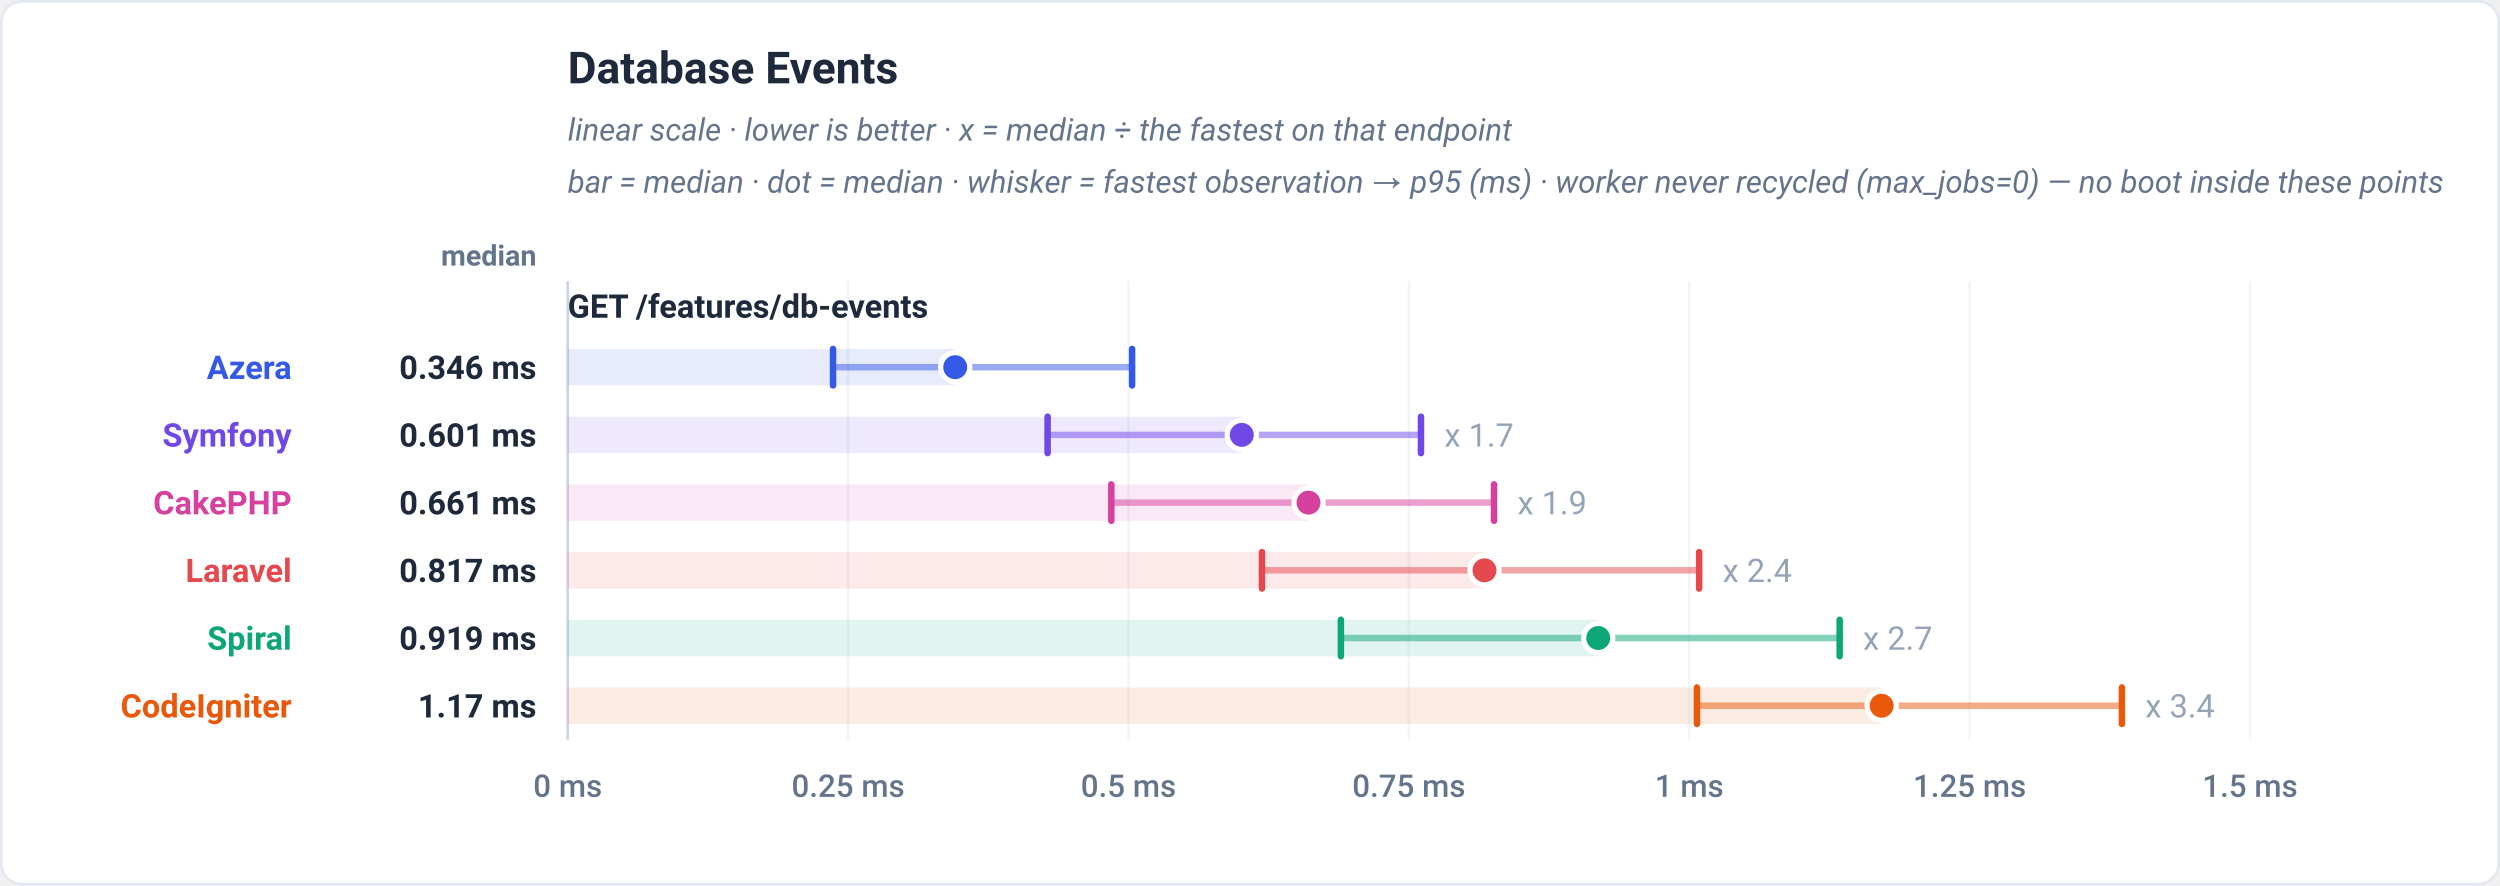
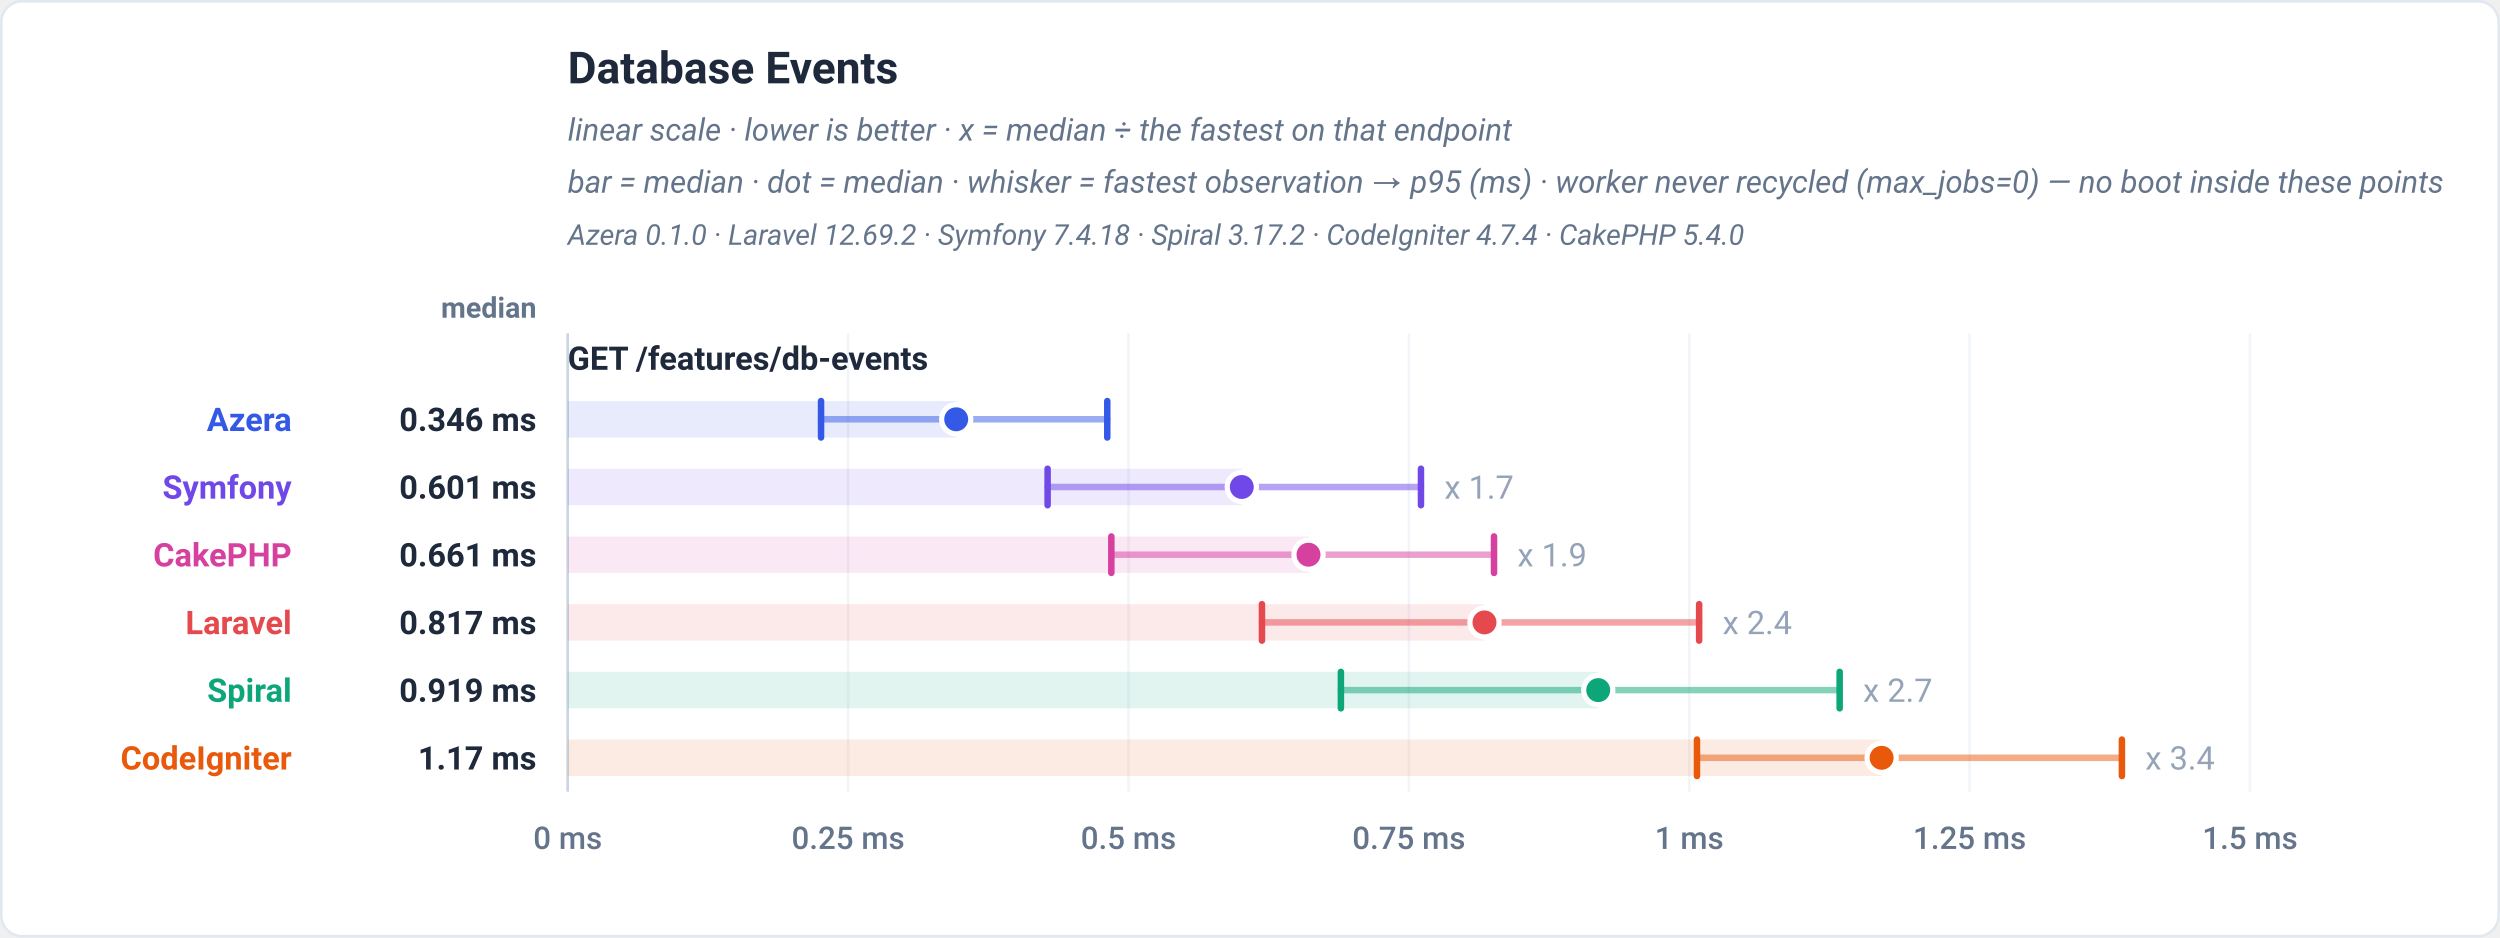
- <svg xmlns="http://www.w3.org/2000/svg" viewBox="0 0 960 340" width="960" height="340" role="img" font-family="-apple-system,BlinkMacSystemFont,'Segoe UI',Roboto,Helvetica,Arial,sans-serif">
-   <rect x="0.5" y="0.5" width="959" height="339" rx="8" fill="#ffffff" stroke="#e2e8f0" />
+ <svg xmlns="http://www.w3.org/2000/svg" viewBox="0 0 960 360" width="960" height="360" role="img" font-family="-apple-system,BlinkMacSystemFont,'Segoe UI',Roboto,Helvetica,Arial,sans-serif">
+   <rect x="0.5" y="0.5" width="959" height="359" rx="8" fill="#ffffff" stroke="#e2e8f0" />
  <text x="218" y="32" font-family="-apple-system,BlinkMacSystemFont,'Segoe UI',Roboto,Helvetica,Arial,sans-serif" font-size="17" font-weight="700" fill="#1e293b" text-anchor="start">Database Events</text>
  <text x="218" y="54" font-family="-apple-system,BlinkMacSystemFont,'Segoe UI',Roboto,Helvetica,Arial,sans-serif" font-size="12" font-weight="400" fill="#64748b" text-anchor="start" font-style="italic">linear scale · lower is better · x = median ÷ the fastest on that endpoint</text>
  <text x="218" y="74" font-family="-apple-system,BlinkMacSystemFont,'Segoe UI',Roboto,Helvetica,Arial,sans-serif" font-size="12" font-weight="400" fill="#64748b" text-anchor="start" font-style="italic">bar = median · dot = median · whisker = fastest observation → p95 (ms) · worker never recycled (max_jobs=0) — no boot inside these points</text>
-   <text x="206" y="102" font-family="-apple-system,BlinkMacSystemFont,'Segoe UI',Roboto,Helvetica,Arial,sans-serif" font-size="11" font-weight="600" fill="#64748b" text-anchor="end">median</text>
-   <line x1="218" y1="108" x2="218" y2="284" stroke="#f1f5f9" stroke-width="1" />
-   <text x="218" y="306" font-family="-apple-system,BlinkMacSystemFont,'Segoe UI',Roboto,Helvetica,Arial,sans-serif" font-size="12" font-weight="500" fill="#64748b" text-anchor="middle">0 ms</text>
-   <line x1="325.67" y1="108" x2="325.67" y2="284" stroke="#f1f5f9" stroke-width="1" />
-   <text x="325.67" y="306" font-family="-apple-system,BlinkMacSystemFont,'Segoe UI',Roboto,Helvetica,Arial,sans-serif" font-size="12" font-weight="500" fill="#64748b" text-anchor="middle">0.25 ms</text>
-   <line x1="433.33" y1="108" x2="433.33" y2="284" stroke="#f1f5f9" stroke-width="1" />
-   <text x="433.33" y="306" font-family="-apple-system,BlinkMacSystemFont,'Segoe UI',Roboto,Helvetica,Arial,sans-serif" font-size="12" font-weight="500" fill="#64748b" text-anchor="middle">0.5 ms</text>
-   <line x1="541" y1="108" x2="541" y2="284" stroke="#f1f5f9" stroke-width="1" />
-   <text x="541" y="306" font-family="-apple-system,BlinkMacSystemFont,'Segoe UI',Roboto,Helvetica,Arial,sans-serif" font-size="12" font-weight="500" fill="#64748b" text-anchor="middle">0.75 ms</text>
-   <line x1="648.67" y1="108" x2="648.67" y2="284" stroke="#f1f5f9" stroke-width="1" />
-   <text x="648.67" y="306" font-family="-apple-system,BlinkMacSystemFont,'Segoe UI',Roboto,Helvetica,Arial,sans-serif" font-size="12" font-weight="500" fill="#64748b" text-anchor="middle">1 ms</text>
-   <line x1="756.33" y1="108" x2="756.33" y2="284" stroke="#f1f5f9" stroke-width="1" />
-   <text x="756.33" y="306" font-family="-apple-system,BlinkMacSystemFont,'Segoe UI',Roboto,Helvetica,Arial,sans-serif" font-size="12" font-weight="500" fill="#64748b" text-anchor="middle">1.25 ms</text>
-   <line x1="864" y1="108" x2="864" y2="284" stroke="#f1f5f9" stroke-width="1" />
-   <text x="864" y="306" font-family="-apple-system,BlinkMacSystemFont,'Segoe UI',Roboto,Helvetica,Arial,sans-serif" font-size="12" font-weight="500" fill="#64748b" text-anchor="middle">1.5 ms</text>
-   <line x1="218" y1="108" x2="218" y2="284" stroke="#cbd5e1" stroke-width="1" />
-   <text x="218" y="122" font-family="-apple-system,BlinkMacSystemFont,'Segoe UI',Roboto,Helvetica,Arial,sans-serif" font-size="12.5" font-weight="700" fill="#1e293b" text-anchor="start">GET /features/db-events</text>
-   <rect x="218" y="134" width="148.8" height="14" fill="#3459e6" fill-opacity="0.12" />
-   <line x1="319.88" y1="141" x2="434.72" y2="141" stroke="#3459e6" stroke-width="2.5" stroke-linecap="round" opacity="0.5" />
-   <line x1="319.88" y1="134" x2="319.88" y2="148" stroke="#3459e6" stroke-width="2.5" stroke-linecap="round" />
-   <line x1="434.72" y1="134" x2="434.72" y2="148" stroke="#3459e6" stroke-width="2.5" stroke-linecap="round" />
-   <circle cx="366.8" cy="141" r="5.6" fill="#3459e6" stroke="#ffffff" stroke-width="2" />
-   <text x="112" y="145.5" font-family="-apple-system,BlinkMacSystemFont,'Segoe UI',Roboto,Helvetica,Arial,sans-serif" font-size="12.5" font-weight="700" fill="#3459e6" text-anchor="end">Azera</text>
-   <text x="206" y="145.5" font-family="-apple-system,BlinkMacSystemFont,'Segoe UI',Roboto,Helvetica,Arial,sans-serif" font-size="12.5" font-weight="700" fill="#1e293b" text-anchor="end">0.346 ms</text>
-   <rect x="218" y="160" width="258.84" height="14" fill="#7048e8" fill-opacity="0.12" />
-   <line x1="402.28" y1="167" x2="545.65" y2="167" stroke="#7048e8" stroke-width="2.5" stroke-linecap="round" opacity="0.5" />
-   <line x1="402.28" y1="160" x2="402.28" y2="174" stroke="#7048e8" stroke-width="2.5" stroke-linecap="round" />
-   <line x1="545.65" y1="160" x2="545.65" y2="174" stroke="#7048e8" stroke-width="2.5" stroke-linecap="round" />
-   <circle cx="476.84" cy="167" r="5.6" fill="#7048e8" stroke="#ffffff" stroke-width="2" />
-   <text x="554.65" y="171.5" font-family="-apple-system,BlinkMacSystemFont,'Segoe UI',Roboto,Helvetica,Arial,sans-serif" font-size="12.5" font-weight="400" fill="#94a3b8" text-anchor="start" stroke="#ffffff" stroke-width="3" paint-order="stroke" stroke-linejoin="round">x 1.7</text>
-   <text x="112" y="171.5" font-family="-apple-system,BlinkMacSystemFont,'Segoe UI',Roboto,Helvetica,Arial,sans-serif" font-size="12.5" font-weight="700" fill="#7048e8" text-anchor="end">Symfony</text>
-   <text x="206" y="171.5" font-family="-apple-system,BlinkMacSystemFont,'Segoe UI',Roboto,Helvetica,Arial,sans-serif" font-size="12.5" font-weight="700" fill="#1e293b" text-anchor="end">0.601 ms</text>
-   <rect x="218" y="186" width="284.46" height="14" fill="#d6409f" fill-opacity="0.12" />
-   <line x1="426.75" y1="193" x2="573.7" y2="193" stroke="#d6409f" stroke-width="2.5" stroke-linecap="round" opacity="0.5" />
-   <line x1="426.75" y1="186" x2="426.75" y2="200" stroke="#d6409f" stroke-width="2.5" stroke-linecap="round" />
-   <line x1="573.7" y1="186" x2="573.7" y2="200" stroke="#d6409f" stroke-width="2.5" stroke-linecap="round" />
-   <circle cx="502.46" cy="193" r="5.6" fill="#d6409f" stroke="#ffffff" stroke-width="2" />
-   <text x="582.7" y="197.5" font-family="-apple-system,BlinkMacSystemFont,'Segoe UI',Roboto,Helvetica,Arial,sans-serif" font-size="12.5" font-weight="400" fill="#94a3b8" text-anchor="start" stroke="#ffffff" stroke-width="3" paint-order="stroke" stroke-linejoin="round">x 1.9</text>
-   <text x="112" y="197.5" font-family="-apple-system,BlinkMacSystemFont,'Segoe UI',Roboto,Helvetica,Arial,sans-serif" font-size="12.5" font-weight="700" fill="#d6409f" text-anchor="end">CakePHP</text>
-   <text x="206" y="197.5" font-family="-apple-system,BlinkMacSystemFont,'Segoe UI',Roboto,Helvetica,Arial,sans-serif" font-size="12.5" font-weight="700" fill="#1e293b" text-anchor="end">0.661 ms</text>
-   <rect x="218" y="212" width="352.04" height="14" fill="#e5484d" fill-opacity="0.12" />
-   <line x1="484.59" y1="219" x2="652.47" y2="219" stroke="#e5484d" stroke-width="2.5" stroke-linecap="round" opacity="0.5" />
-   <line x1="484.59" y1="212" x2="484.59" y2="226" stroke="#e5484d" stroke-width="2.5" stroke-linecap="round" />
-   <line x1="652.47" y1="212" x2="652.47" y2="226" stroke="#e5484d" stroke-width="2.5" stroke-linecap="round" />
-   <circle cx="570.04" cy="219" r="5.6" fill="#e5484d" stroke="#ffffff" stroke-width="2" />
-   <text x="661.47" y="223.5" font-family="-apple-system,BlinkMacSystemFont,'Segoe UI',Roboto,Helvetica,Arial,sans-serif" font-size="12.5" font-weight="400" fill="#94a3b8" text-anchor="start" stroke="#ffffff" stroke-width="3" paint-order="stroke" stroke-linejoin="round">x 2.4</text>
-   <text x="112" y="223.5" font-family="-apple-system,BlinkMacSystemFont,'Segoe UI',Roboto,Helvetica,Arial,sans-serif" font-size="12.5" font-weight="700" fill="#e5484d" text-anchor="end">Laravel</text>
-   <text x="206" y="223.5" font-family="-apple-system,BlinkMacSystemFont,'Segoe UI',Roboto,Helvetica,Arial,sans-serif" font-size="12.5" font-weight="700" fill="#1e293b" text-anchor="end">0.817 ms</text>
-   <rect x="218" y="238" width="395.72" height="14" fill="#0ca678" fill-opacity="0.12" />
-   <line x1="514.9" y1="245" x2="706.43" y2="245" stroke="#0ca678" stroke-width="2.5" stroke-linecap="round" opacity="0.5" />
-   <line x1="514.9" y1="238" x2="514.9" y2="252" stroke="#0ca678" stroke-width="2.5" stroke-linecap="round" />
-   <line x1="706.43" y1="238" x2="706.43" y2="252" stroke="#0ca678" stroke-width="2.5" stroke-linecap="round" />
-   <circle cx="613.72" cy="245" r="5.6" fill="#0ca678" stroke="#ffffff" stroke-width="2" />
-   <text x="715.43" y="249.5" font-family="-apple-system,BlinkMacSystemFont,'Segoe UI',Roboto,Helvetica,Arial,sans-serif" font-size="12.5" font-weight="400" fill="#94a3b8" text-anchor="start" stroke="#ffffff" stroke-width="3" paint-order="stroke" stroke-linejoin="round">x 2.7</text>
-   <text x="112" y="249.5" font-family="-apple-system,BlinkMacSystemFont,'Segoe UI',Roboto,Helvetica,Arial,sans-serif" font-size="12.5" font-weight="700" fill="#0ca678" text-anchor="end">Spiral</text>
-   <text x="206" y="249.5" font-family="-apple-system,BlinkMacSystemFont,'Segoe UI',Roboto,Helvetica,Arial,sans-serif" font-size="12.5" font-weight="700" fill="#1e293b" text-anchor="end">0.919 ms</text>
-   <rect x="218" y="264" width="504.54" height="14" fill="#e8590c" fill-opacity="0.12" />
-   <line x1="651.64" y1="271" x2="814.81" y2="271" stroke="#e8590c" stroke-width="2.5" stroke-linecap="round" opacity="0.5" />
-   <line x1="651.64" y1="264" x2="651.64" y2="278" stroke="#e8590c" stroke-width="2.5" stroke-linecap="round" />
-   <line x1="814.81" y1="264" x2="814.81" y2="278" stroke="#e8590c" stroke-width="2.5" stroke-linecap="round" />
-   <circle cx="722.54" cy="271" r="5.6" fill="#e8590c" stroke="#ffffff" stroke-width="2" />
-   <text x="823.81" y="275.5" font-family="-apple-system,BlinkMacSystemFont,'Segoe UI',Roboto,Helvetica,Arial,sans-serif" font-size="12.5" font-weight="400" fill="#94a3b8" text-anchor="start" stroke="#ffffff" stroke-width="3" paint-order="stroke" stroke-linejoin="round">x 3.4</text>
-   <text x="112" y="275.5" font-family="-apple-system,BlinkMacSystemFont,'Segoe UI',Roboto,Helvetica,Arial,sans-serif" font-size="12.5" font-weight="700" fill="#e8590c" text-anchor="end">CodeIgniter</text>
-   <text x="206" y="275.5" font-family="-apple-system,BlinkMacSystemFont,'Segoe UI',Roboto,Helvetica,Arial,sans-serif" font-size="12.5" font-weight="700" fill="#1e293b" text-anchor="end">1.17 ms</text>
+   <text x="218" y="94" font-family="-apple-system,BlinkMacSystemFont,'Segoe UI',Roboto,Helvetica,Arial,sans-serif" font-size="11" font-weight="400" fill="#64748b" text-anchor="start" font-style="italic">Azera 0.1.0 · Laravel 12.69.2 · Symfony 7.4.18 · Spiral 3.17.2 · CodeIgniter 4.7.4 · CakePHP 5.4.0</text>
+   <text x="206" y="122" font-family="-apple-system,BlinkMacSystemFont,'Segoe UI',Roboto,Helvetica,Arial,sans-serif" font-size="11" font-weight="600" fill="#64748b" text-anchor="end">median</text>
+   <line x1="218" y1="128" x2="218" y2="304" stroke="#f1f5f9" stroke-width="1" />
+   <text x="218" y="326" font-family="-apple-system,BlinkMacSystemFont,'Segoe UI',Roboto,Helvetica,Arial,sans-serif" font-size="12" font-weight="500" fill="#64748b" text-anchor="middle">0 ms</text>
+   <line x1="325.67" y1="128" x2="325.67" y2="304" stroke="#f1f5f9" stroke-width="1" />
+   <text x="325.67" y="326" font-family="-apple-system,BlinkMacSystemFont,'Segoe UI',Roboto,Helvetica,Arial,sans-serif" font-size="12" font-weight="500" fill="#64748b" text-anchor="middle">0.25 ms</text>
+   <line x1="433.33" y1="128" x2="433.33" y2="304" stroke="#f1f5f9" stroke-width="1" />
+   <text x="433.33" y="326" font-family="-apple-system,BlinkMacSystemFont,'Segoe UI',Roboto,Helvetica,Arial,sans-serif" font-size="12" font-weight="500" fill="#64748b" text-anchor="middle">0.5 ms</text>
+   <line x1="541" y1="128" x2="541" y2="304" stroke="#f1f5f9" stroke-width="1" />
+   <text x="541" y="326" font-family="-apple-system,BlinkMacSystemFont,'Segoe UI',Roboto,Helvetica,Arial,sans-serif" font-size="12" font-weight="500" fill="#64748b" text-anchor="middle">0.75 ms</text>
+   <line x1="648.67" y1="128" x2="648.67" y2="304" stroke="#f1f5f9" stroke-width="1" />
+   <text x="648.67" y="326" font-family="-apple-system,BlinkMacSystemFont,'Segoe UI',Roboto,Helvetica,Arial,sans-serif" font-size="12" font-weight="500" fill="#64748b" text-anchor="middle">1 ms</text>
+   <line x1="756.33" y1="128" x2="756.33" y2="304" stroke="#f1f5f9" stroke-width="1" />
+   <text x="756.33" y="326" font-family="-apple-system,BlinkMacSystemFont,'Segoe UI',Roboto,Helvetica,Arial,sans-serif" font-size="12" font-weight="500" fill="#64748b" text-anchor="middle">1.25 ms</text>
+   <line x1="864" y1="128" x2="864" y2="304" stroke="#f1f5f9" stroke-width="1" />
+   <text x="864" y="326" font-family="-apple-system,BlinkMacSystemFont,'Segoe UI',Roboto,Helvetica,Arial,sans-serif" font-size="12" font-weight="500" fill="#64748b" text-anchor="middle">1.5 ms</text>
+   <line x1="218" y1="128" x2="218" y2="304" stroke="#cbd5e1" stroke-width="1" />
+   <text x="218" y="142" font-family="-apple-system,BlinkMacSystemFont,'Segoe UI',Roboto,Helvetica,Arial,sans-serif" font-size="12.5" font-weight="700" fill="#1e293b" text-anchor="start">GET /features/db-events</text>
+   <rect x="218" y="154" width="149.18" height="14" fill="#3459e6" fill-opacity="0.12" />
+   <line x1="315.28" y1="161" x2="425.19" y2="161" stroke="#3459e6" stroke-width="2.5" stroke-linecap="round" opacity="0.5" />
+   <line x1="315.28" y1="154" x2="315.28" y2="168" stroke="#3459e6" stroke-width="2.5" stroke-linecap="round" />
+   <line x1="425.19" y1="154" x2="425.19" y2="168" stroke="#3459e6" stroke-width="2.5" stroke-linecap="round" />
+   <circle cx="367.18" cy="161" r="5.6" fill="#3459e6" stroke="#ffffff" stroke-width="2" />
+   <text x="112" y="165.5" font-family="-apple-system,BlinkMacSystemFont,'Segoe UI',Roboto,Helvetica,Arial,sans-serif" font-size="12.5" font-weight="700" fill="#3459e6" text-anchor="end">Azera</text>
+   <text x="206" y="165.5" font-family="-apple-system,BlinkMacSystemFont,'Segoe UI',Roboto,Helvetica,Arial,sans-serif" font-size="12.5" font-weight="700" fill="#1e293b" text-anchor="end">0.346 ms</text>
+   <rect x="218" y="180" width="258.84" height="14" fill="#7048e8" fill-opacity="0.12" />
+   <line x1="402.28" y1="187" x2="545.65" y2="187" stroke="#7048e8" stroke-width="2.5" stroke-linecap="round" opacity="0.5" />
+   <line x1="402.28" y1="180" x2="402.28" y2="194" stroke="#7048e8" stroke-width="2.5" stroke-linecap="round" />
+   <line x1="545.65" y1="180" x2="545.65" y2="194" stroke="#7048e8" stroke-width="2.5" stroke-linecap="round" />
+   <circle cx="476.84" cy="187" r="5.6" fill="#7048e8" stroke="#ffffff" stroke-width="2" />
+   <text x="554.65" y="191.5" font-family="-apple-system,BlinkMacSystemFont,'Segoe UI',Roboto,Helvetica,Arial,sans-serif" font-size="12.5" font-weight="400" fill="#94a3b8" text-anchor="start" stroke="#ffffff" stroke-width="3" paint-order="stroke" stroke-linejoin="round">x 1.7</text>
+   <text x="112" y="191.5" font-family="-apple-system,BlinkMacSystemFont,'Segoe UI',Roboto,Helvetica,Arial,sans-serif" font-size="12.5" font-weight="700" fill="#7048e8" text-anchor="end">Symfony</text>
+   <text x="206" y="191.5" font-family="-apple-system,BlinkMacSystemFont,'Segoe UI',Roboto,Helvetica,Arial,sans-serif" font-size="12.5" font-weight="700" fill="#1e293b" text-anchor="end">0.601 ms</text>
+   <rect x="218" y="206" width="284.46" height="14" fill="#d6409f" fill-opacity="0.12" />
+   <line x1="426.75" y1="213" x2="573.7" y2="213" stroke="#d6409f" stroke-width="2.5" stroke-linecap="round" opacity="0.5" />
+   <line x1="426.75" y1="206" x2="426.75" y2="220" stroke="#d6409f" stroke-width="2.5" stroke-linecap="round" />
+   <line x1="573.7" y1="206" x2="573.7" y2="220" stroke="#d6409f" stroke-width="2.5" stroke-linecap="round" />
+   <circle cx="502.46" cy="213" r="5.6" fill="#d6409f" stroke="#ffffff" stroke-width="2" />
+   <text x="582.7" y="217.5" font-family="-apple-system,BlinkMacSystemFont,'Segoe UI',Roboto,Helvetica,Arial,sans-serif" font-size="12.5" font-weight="400" fill="#94a3b8" text-anchor="start" stroke="#ffffff" stroke-width="3" paint-order="stroke" stroke-linejoin="round">x 1.9</text>
+   <text x="112" y="217.5" font-family="-apple-system,BlinkMacSystemFont,'Segoe UI',Roboto,Helvetica,Arial,sans-serif" font-size="12.5" font-weight="700" fill="#d6409f" text-anchor="end">CakePHP</text>
+   <text x="206" y="217.5" font-family="-apple-system,BlinkMacSystemFont,'Segoe UI',Roboto,Helvetica,Arial,sans-serif" font-size="12.5" font-weight="700" fill="#1e293b" text-anchor="end">0.661 ms</text>
+   <rect x="218" y="232" width="352.04" height="14" fill="#e5484d" fill-opacity="0.12" />
+   <line x1="484.59" y1="239" x2="652.47" y2="239" stroke="#e5484d" stroke-width="2.5" stroke-linecap="round" opacity="0.5" />
+   <line x1="484.59" y1="232" x2="484.59" y2="246" stroke="#e5484d" stroke-width="2.5" stroke-linecap="round" />
+   <line x1="652.47" y1="232" x2="652.47" y2="246" stroke="#e5484d" stroke-width="2.5" stroke-linecap="round" />
+   <circle cx="570.04" cy="239" r="5.6" fill="#e5484d" stroke="#ffffff" stroke-width="2" />
+   <text x="661.47" y="243.5" font-family="-apple-system,BlinkMacSystemFont,'Segoe UI',Roboto,Helvetica,Arial,sans-serif" font-size="12.5" font-weight="400" fill="#94a3b8" text-anchor="start" stroke="#ffffff" stroke-width="3" paint-order="stroke" stroke-linejoin="round">x 2.4</text>
+   <text x="112" y="243.5" font-family="-apple-system,BlinkMacSystemFont,'Segoe UI',Roboto,Helvetica,Arial,sans-serif" font-size="12.5" font-weight="700" fill="#e5484d" text-anchor="end">Laravel</text>
+   <text x="206" y="243.5" font-family="-apple-system,BlinkMacSystemFont,'Segoe UI',Roboto,Helvetica,Arial,sans-serif" font-size="12.5" font-weight="700" fill="#1e293b" text-anchor="end">0.817 ms</text>
+   <rect x="218" y="258" width="395.72" height="14" fill="#0ca678" fill-opacity="0.12" />
+   <line x1="514.9" y1="265" x2="706.43" y2="265" stroke="#0ca678" stroke-width="2.5" stroke-linecap="round" opacity="0.5" />
+   <line x1="514.9" y1="258" x2="514.9" y2="272" stroke="#0ca678" stroke-width="2.5" stroke-linecap="round" />
+   <line x1="706.43" y1="258" x2="706.43" y2="272" stroke="#0ca678" stroke-width="2.5" stroke-linecap="round" />
+   <circle cx="613.72" cy="265" r="5.6" fill="#0ca678" stroke="#ffffff" stroke-width="2" />
+   <text x="715.43" y="269.5" font-family="-apple-system,BlinkMacSystemFont,'Segoe UI',Roboto,Helvetica,Arial,sans-serif" font-size="12.5" font-weight="400" fill="#94a3b8" text-anchor="start" stroke="#ffffff" stroke-width="3" paint-order="stroke" stroke-linejoin="round">x 2.7</text>
+   <text x="112" y="269.5" font-family="-apple-system,BlinkMacSystemFont,'Segoe UI',Roboto,Helvetica,Arial,sans-serif" font-size="12.5" font-weight="700" fill="#0ca678" text-anchor="end">Spiral</text>
+   <text x="206" y="269.5" font-family="-apple-system,BlinkMacSystemFont,'Segoe UI',Roboto,Helvetica,Arial,sans-serif" font-size="12.5" font-weight="700" fill="#1e293b" text-anchor="end">0.919 ms</text>
+   <rect x="218" y="284" width="504.54" height="14" fill="#e8590c" fill-opacity="0.12" />
+   <line x1="651.64" y1="291" x2="814.81" y2="291" stroke="#e8590c" stroke-width="2.5" stroke-linecap="round" opacity="0.5" />
+   <line x1="651.64" y1="284" x2="651.64" y2="298" stroke="#e8590c" stroke-width="2.5" stroke-linecap="round" />
+   <line x1="814.81" y1="284" x2="814.81" y2="298" stroke="#e8590c" stroke-width="2.5" stroke-linecap="round" />
+   <circle cx="722.54" cy="291" r="5.6" fill="#e8590c" stroke="#ffffff" stroke-width="2" />
+   <text x="823.81" y="295.5" font-family="-apple-system,BlinkMacSystemFont,'Segoe UI',Roboto,Helvetica,Arial,sans-serif" font-size="12.5" font-weight="400" fill="#94a3b8" text-anchor="start" stroke="#ffffff" stroke-width="3" paint-order="stroke" stroke-linejoin="round">x 3.4</text>
+   <text x="112" y="295.5" font-family="-apple-system,BlinkMacSystemFont,'Segoe UI',Roboto,Helvetica,Arial,sans-serif" font-size="12.5" font-weight="700" fill="#e8590c" text-anchor="end">CodeIgniter</text>
+   <text x="206" y="295.5" font-family="-apple-system,BlinkMacSystemFont,'Segoe UI',Roboto,Helvetica,Arial,sans-serif" font-size="12.5" font-weight="700" fill="#1e293b" text-anchor="end">1.17 ms</text>
</svg>
